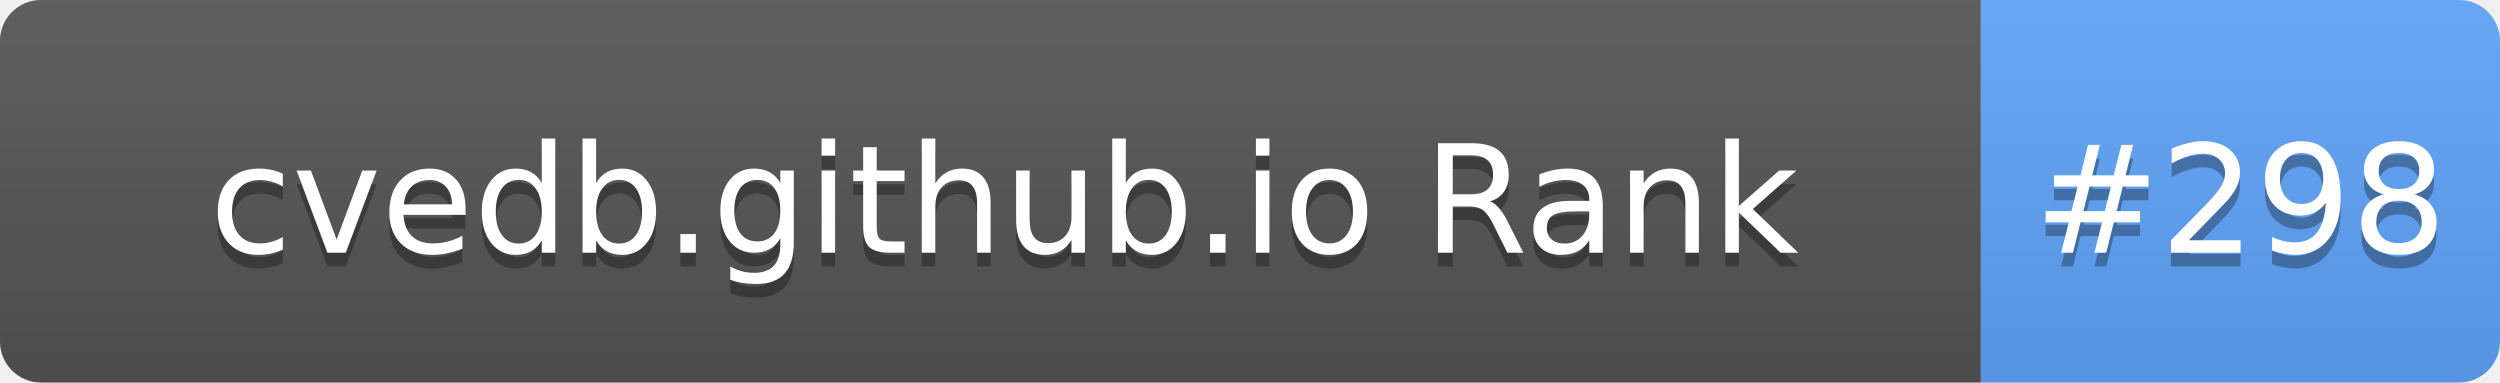
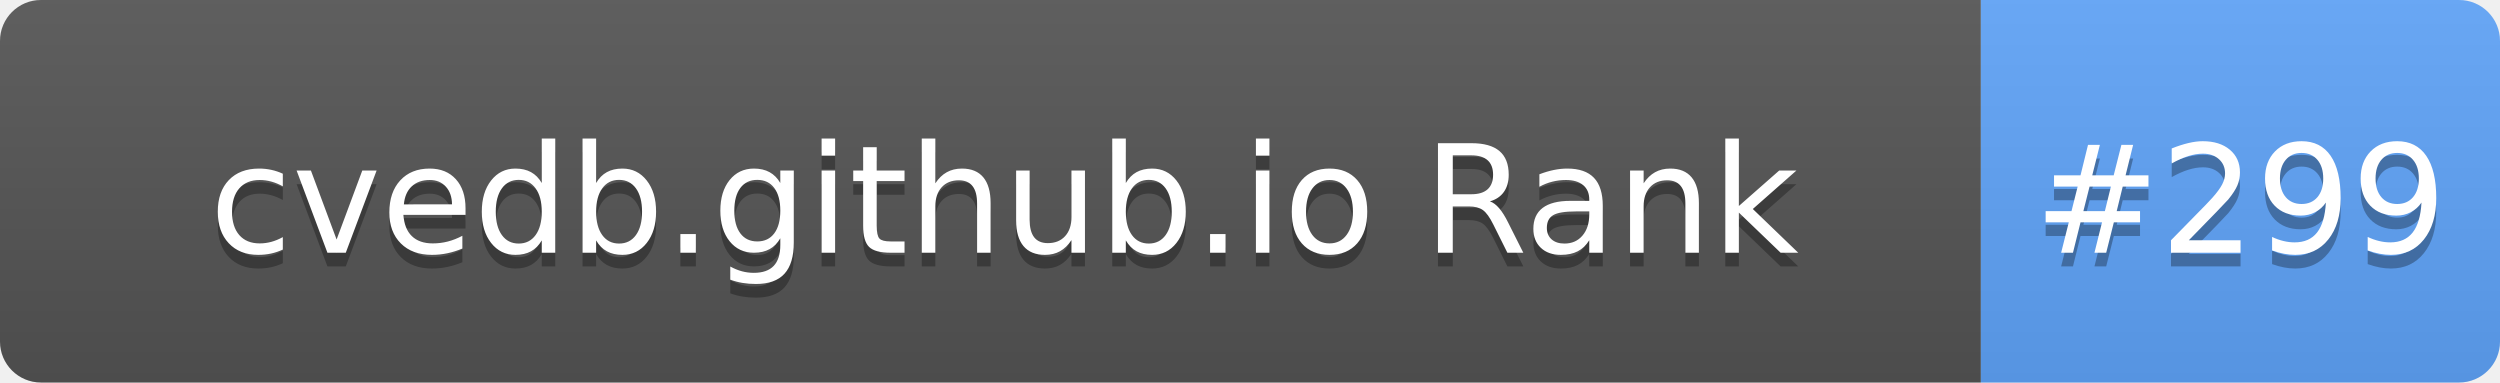
- <svg xmlns="http://www.w3.org/2000/svg" width="183" height="28" role="img" aria-label="cvedb.github.io Rank: #298">
+ <svg xmlns="http://www.w3.org/2000/svg" width="183" height="28" role="img" aria-label="cvedb.github.io Rank: #299">
  <linearGradient id="s" x2="0" y2="100%">
    <stop offset="0" stop-color="#bbb" stop-opacity=".1" />
    <stop offset="1" stop-opacity=".1" />
  </linearGradient>
  <clipPath id="r">
    <rect width="183" height="28" rx="3" fill="#fff" />
  </clipPath>
  <g clip-path="url(#r)">
    <rect width="145" height="28" fill="#555" />
    <rect x="145" width="38" height="28" fill="#60A5FA" />
    <rect width="183" height="28" fill="url(#s)" />
  </g>
  <g fill="#fff" text-anchor="middle" font-family="Verdana,Geneva,DejaVu Sans,sans-serif" text-rendering="geometricPrecision" font-size="110">
    <text aria-hidden="true" x="735" y="195" fill="#010101" fill-opacity=".3" transform="scale(.1)" textLength="1350">cvedb.github.io Rank</text>
    <text x="735" y="185" transform="scale(.1)" fill="#fff" textLength="1350">cvedb.github.io Rank</text>
-     <text aria-hidden="true" x="1640" y="195" fill="#010101" fill-opacity=".3" transform="scale(.1)" textLength="280">#298</text>
-     <text x="1640" y="185" transform="scale(.1)" fill="#fff" textLength="280">#298</text>
+     <text aria-hidden="true" x="1640" y="195" fill="#010101" fill-opacity=".3" transform="scale(.1)" textLength="280">#299</text>
+     <text x="1640" y="185" transform="scale(.1)" fill="#fff" textLength="280">#299</text>
  </g>
</svg>
